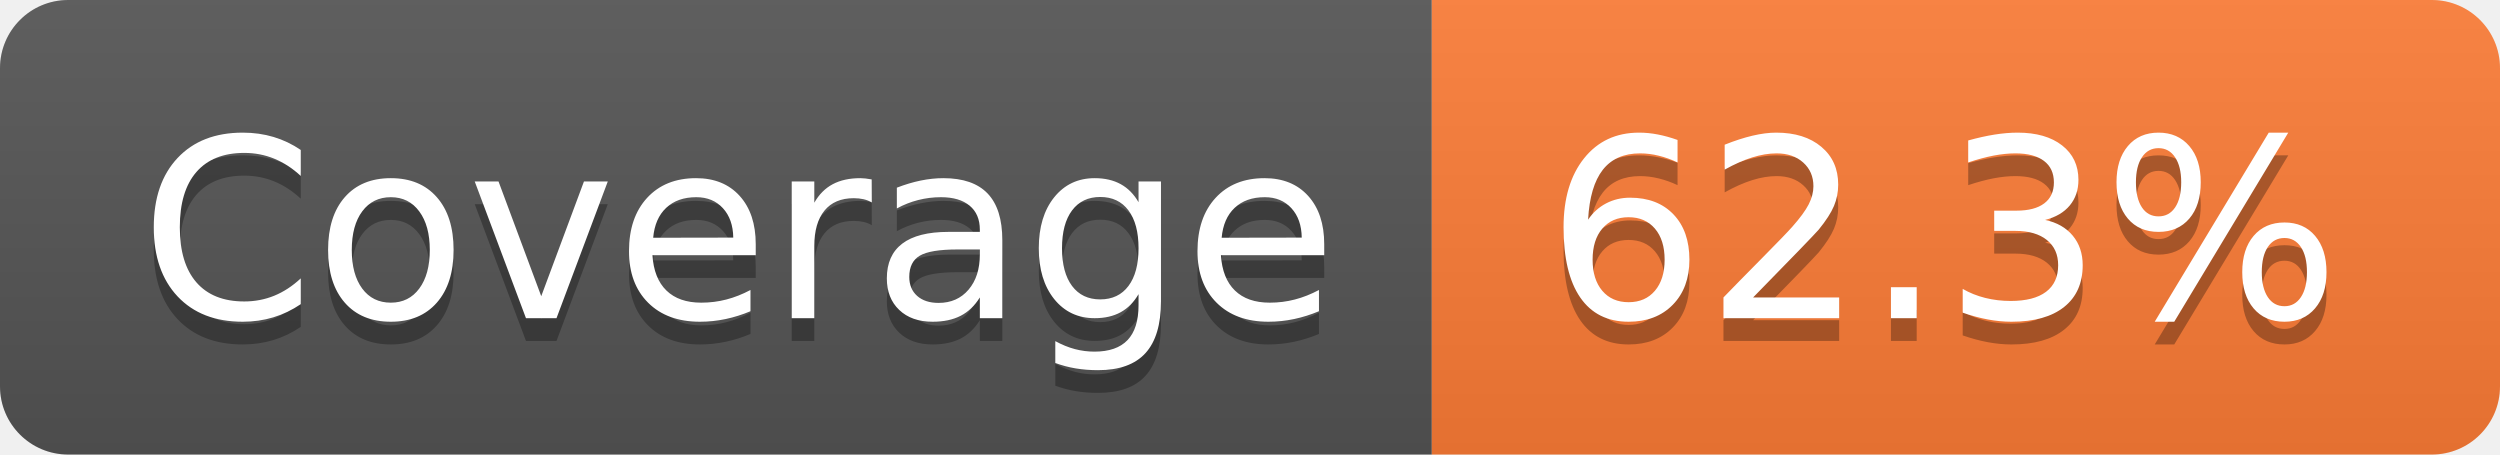
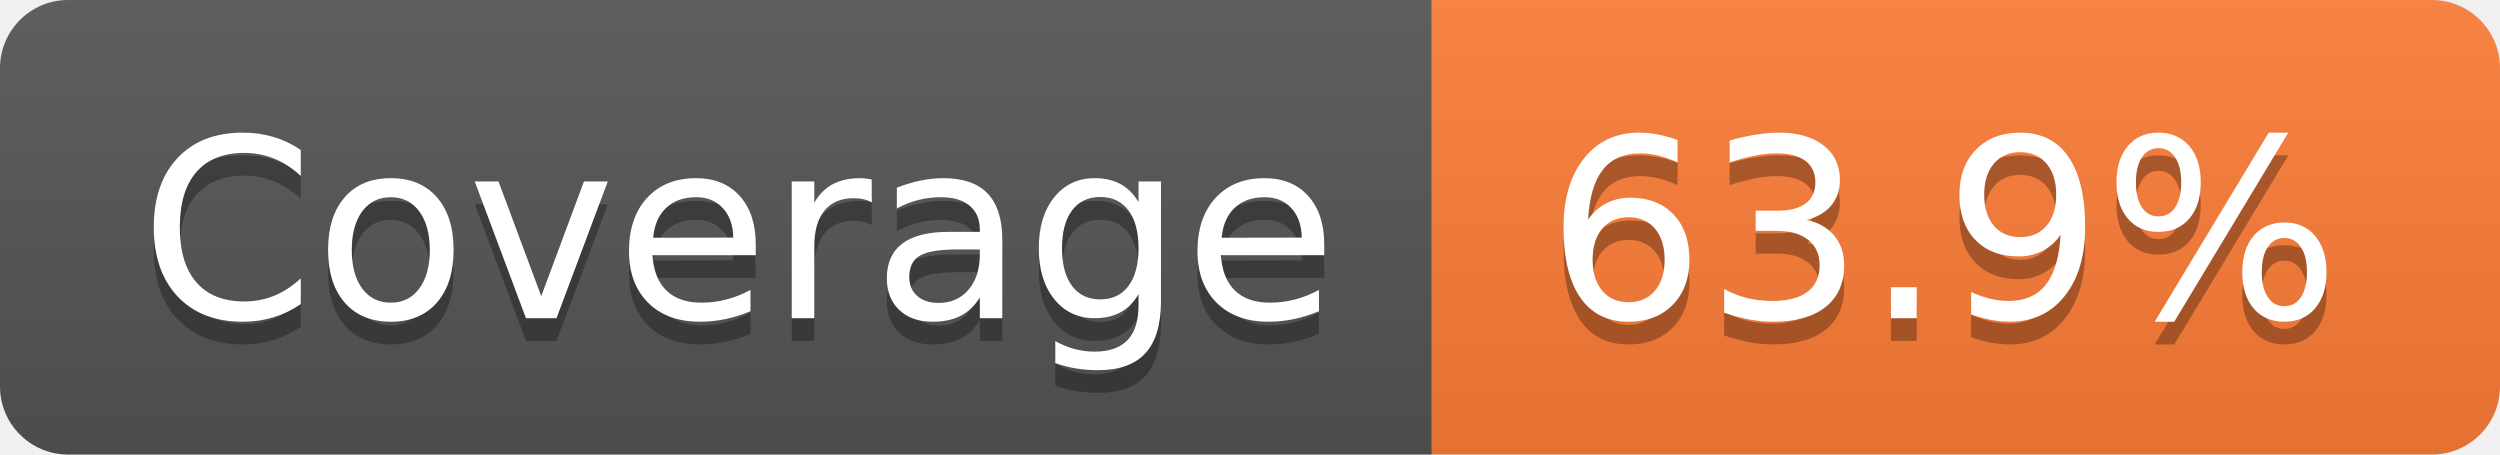
- <svg xmlns="http://www.w3.org/2000/svg" width="110" height="20" role="img" aria-label="Coverage: 62.3%">
+ <svg xmlns="http://www.w3.org/2000/svg" width="110" height="20" role="img" aria-label="Coverage: 63.9%">
  <linearGradient id="s" x2="0" y2="100%">
    <stop offset="0" stop-color="#bbb" stop-opacity=".1" />
    <stop offset="1" stop-opacity=".1" />
  </linearGradient>
  <clipPath id="r">
    <rect width="110" height="20" rx="3" fill="#fff" />
  </clipPath>
  <g clip-path="url(#r)">
    <rect width="63" height="20" fill="#555" />
    <rect x="63" width="47" height="20" fill="#fe7d37" />
    <rect width="110" height="20" fill="url(#s)" />
  </g>
  <g fill="#fff" text-anchor="middle" font-family="Verdana,Geneva,DejaVu Sans,sans-serif" text-rendering="geometricPrecision" font-size="110">
    <text aria-hidden="true" x="325" y="150" fill="#010101" fill-opacity=".3" transform="scale(.1)" textLength="530">Coverage</text>
    <text x="325" y="140" transform="scale(.1)" fill="#fff" textLength="530">Coverage</text>
-     <text aria-hidden="true" x="855" y="150" fill="#010101" fill-opacity=".3" transform="scale(.1)" textLength="370">62.3%</text>
-     <text x="855" y="140" transform="scale(.1)" fill="#fff" textLength="370">62.3%</text>
+     <text aria-hidden="true" x="855" y="150" fill="#010101" fill-opacity=".3" transform="scale(.1)" textLength="370">63.9%</text>
+     <text x="855" y="140" transform="scale(.1)" fill="#fff" textLength="370">63.9%</text>
  </g>
</svg>
